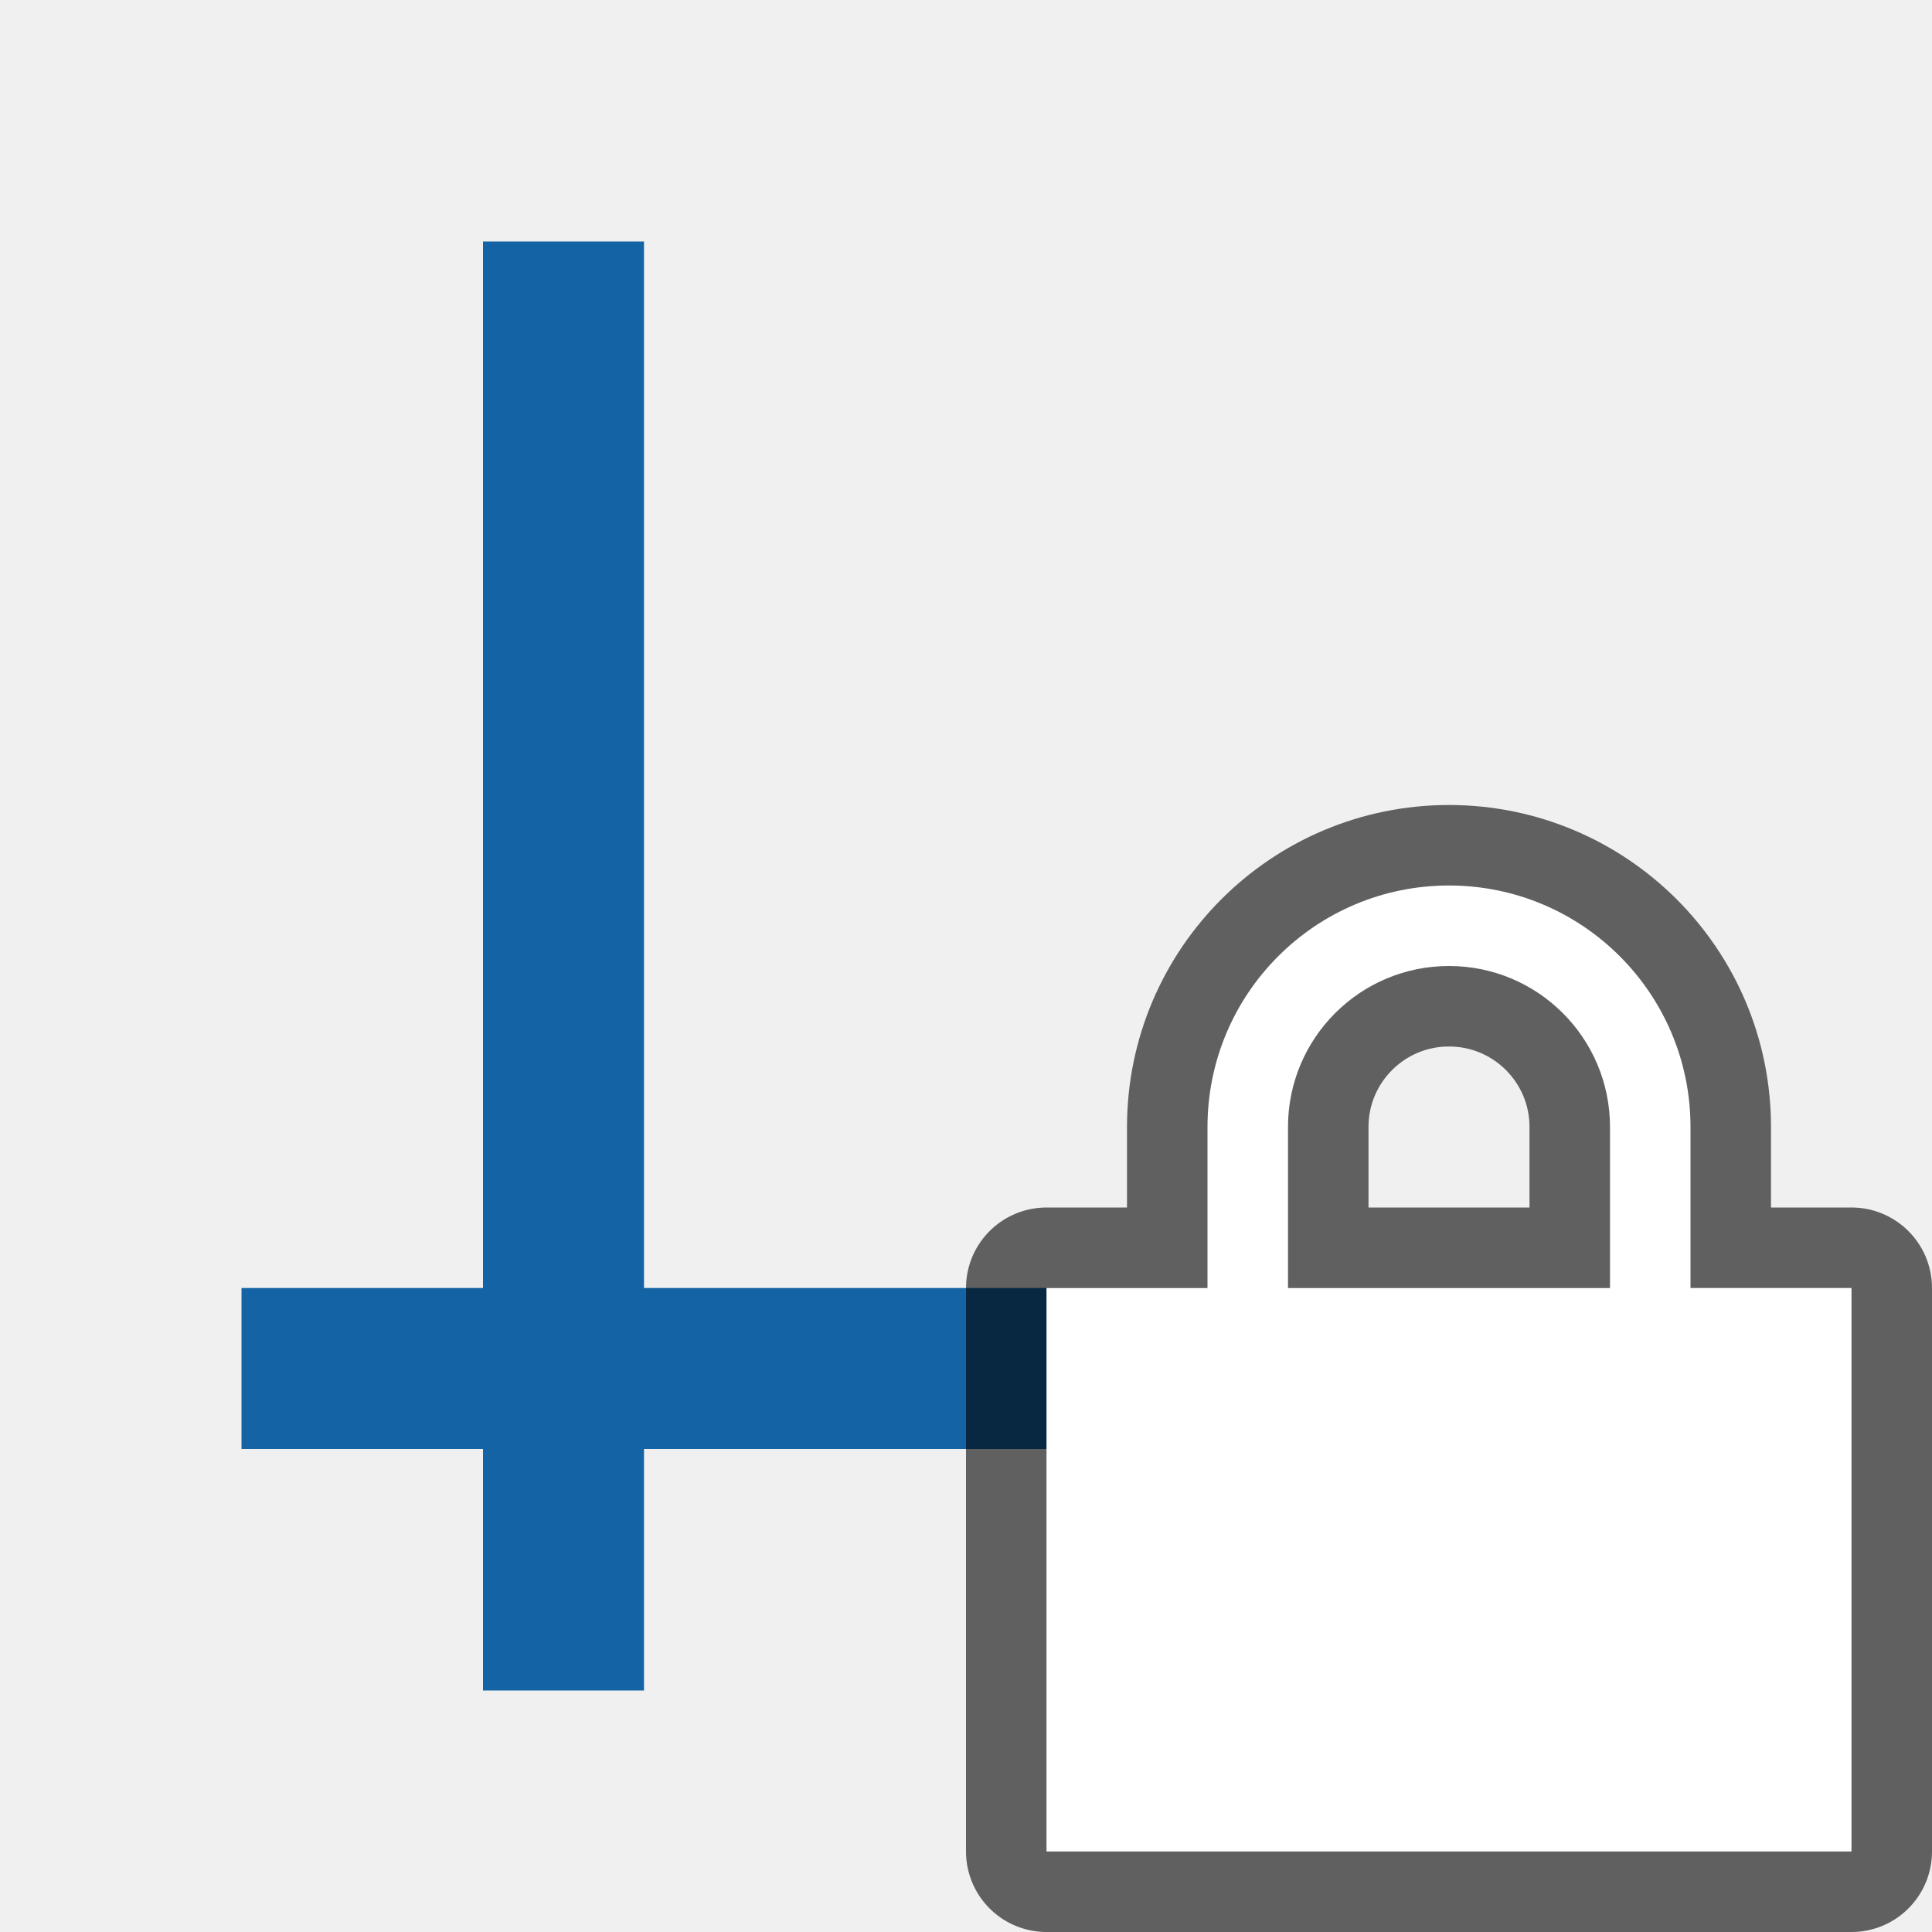
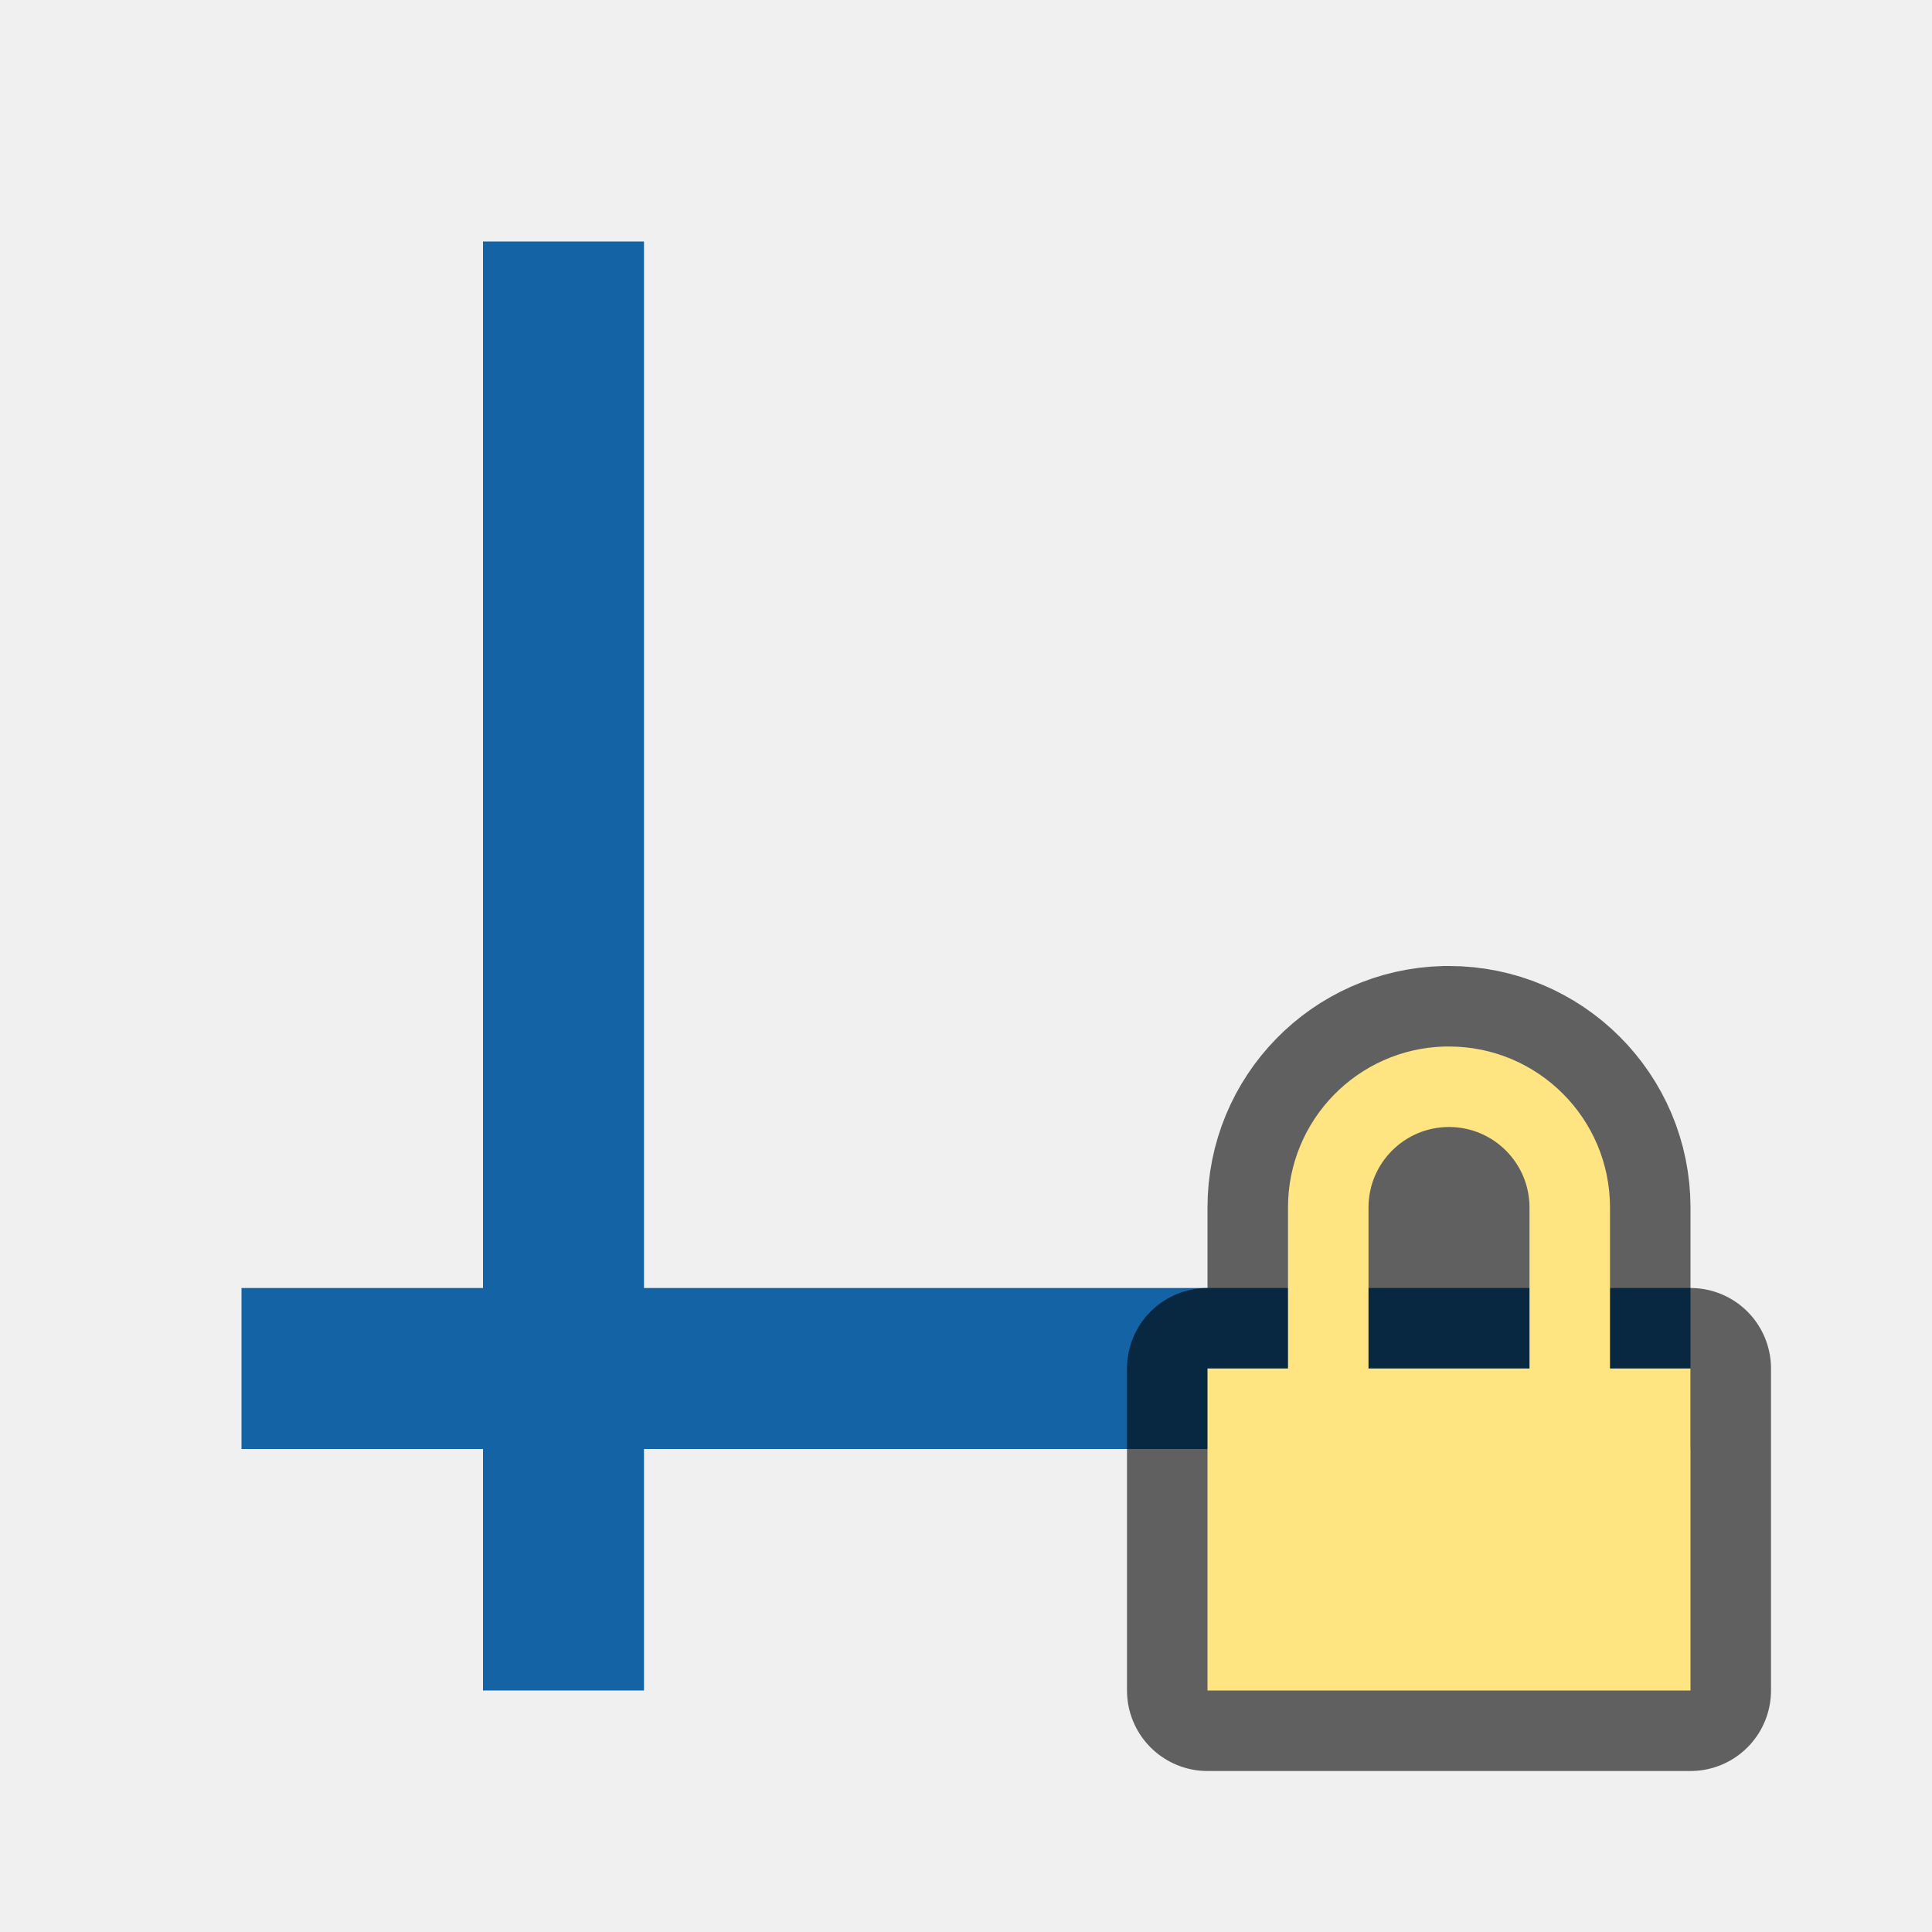
<svg xmlns="http://www.w3.org/2000/svg" viewBox="0 0 24 24" version="1.1" id="svg4">
  <defs id="defs8" />
  <rect style="opacity:1;fill:#1463a5;fill-opacity:1;fill-rule:nonzero;stroke:none;stroke-width:2.619;stroke-linecap:round;stroke-linejoin:round;stroke-miterlimit:4;stroke-dasharray:none;stroke-opacity:1" id="rect837" width="2" height="18" x="6" y="3" />
  <rect style="opacity:1;fill:#1463a5;fill-opacity:1;fill-rule:nonzero;stroke:none;stroke-width:2.619;stroke-linecap:round;stroke-linejoin:round;stroke-miterlimit:4;stroke-dasharray:none;stroke-opacity:1" id="rect829" width="2" height="18" x="16" y="-21" transform="rotate(90)" />
-   <path style="opacity:0.6;fill:#000000;stroke:#000000;stroke-width:2;stroke-linejoin:round;stroke-miterlimit:4;stroke-dasharray:none" id="path819" d="m 18,11 c -1.657,0 -3,1.343 -3,3 v 2 h -2 v 7 h 10 v -7 h -2 v -2 c 0,-1.657 -1.343,-3 -3,-3 z m 0,1 c 1.105,0 2,0.895 2,2 v 2 h -4 v -2 c 0,-1.105 0.895,-2 2,-2 z" />
-   <path d="m 18,11 c -1.657,0 -3,1.343 -3,3 v 2 h -2 v 7 h 10 v -7 h -2 v -2 c 0,-1.657 -1.343,-3 -3,-3 z m 0,1 c 1.105,0 2,0.895 2,2 v 2 h -4 v -2 c 0,-1.105 0.895,-2 2,-2 z" id="path2" style="fill:#ffffff" />
+   <path id="path883" style="opacity:0.6;fill:#000000;fill-rule:evenodd;stroke:#000000;stroke-width:2;stroke-linecap:round;stroke-linejoin:round;stroke-miterlimit:4;stroke-dasharray:none" d="m 17.951,13 a 2,2 0 0 0 -1.951,2 v 2 h -1 v 4 h 6 v -4 h -1 v -2 a 2,2 0 0 0 -2,-2 2,2 0 0 0 -0.049,0 z M 18,14 a 1,1 0 0 1 1,1 v 2 h -2 v -2 a 1,1 0 0 1 1,-1 z" />
+   <path id="path855" style="opacity:1;fill:#fee581;fill-opacity:1;fill-rule:evenodd;stroke-width:1.886;stroke-linecap:round;stroke-linejoin:round" d="m 17.951,13 a 2,2 0 0 0 -1.951,2 v 2 h -1 v 4 h 6 v -4 h -1 v -2 a 2,2 0 0 0 -2,-2 2,2 0 0 0 -0.049,0 z M 18,14 a 1,1 0 0 1 1,1 v 2 h -2 v -2 a 1,1 0 0 1 1,-1 z" />
</svg>
